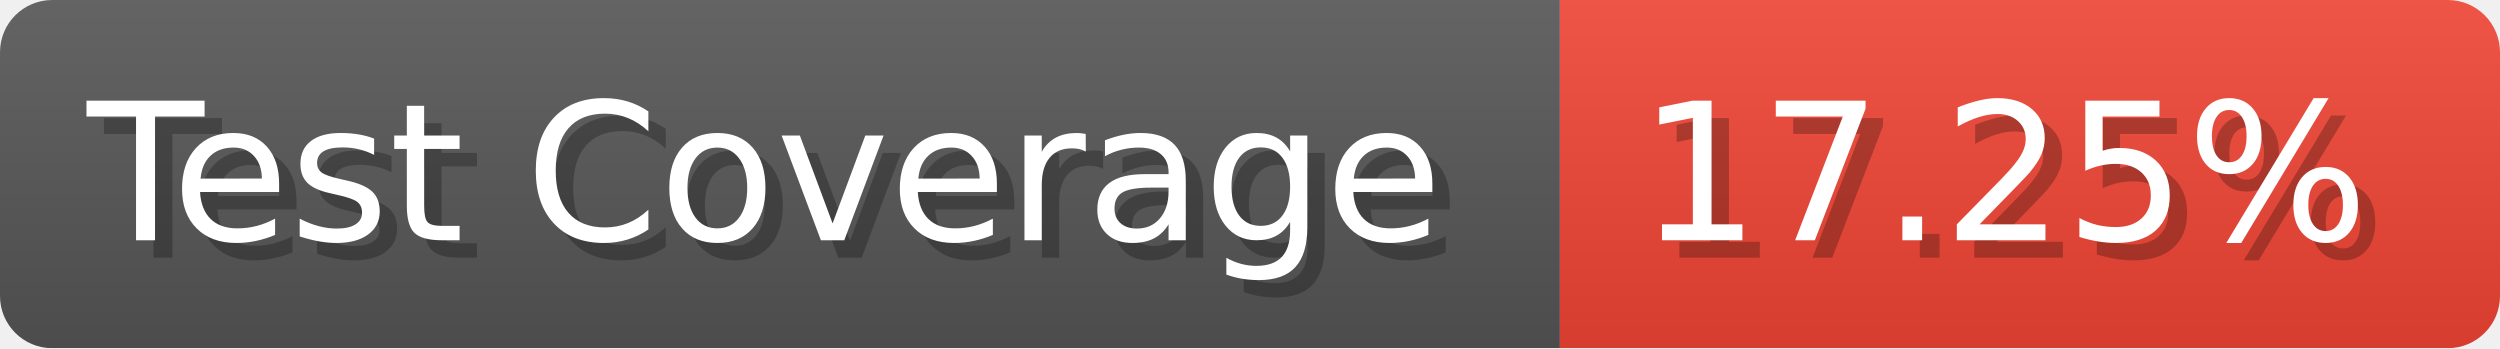
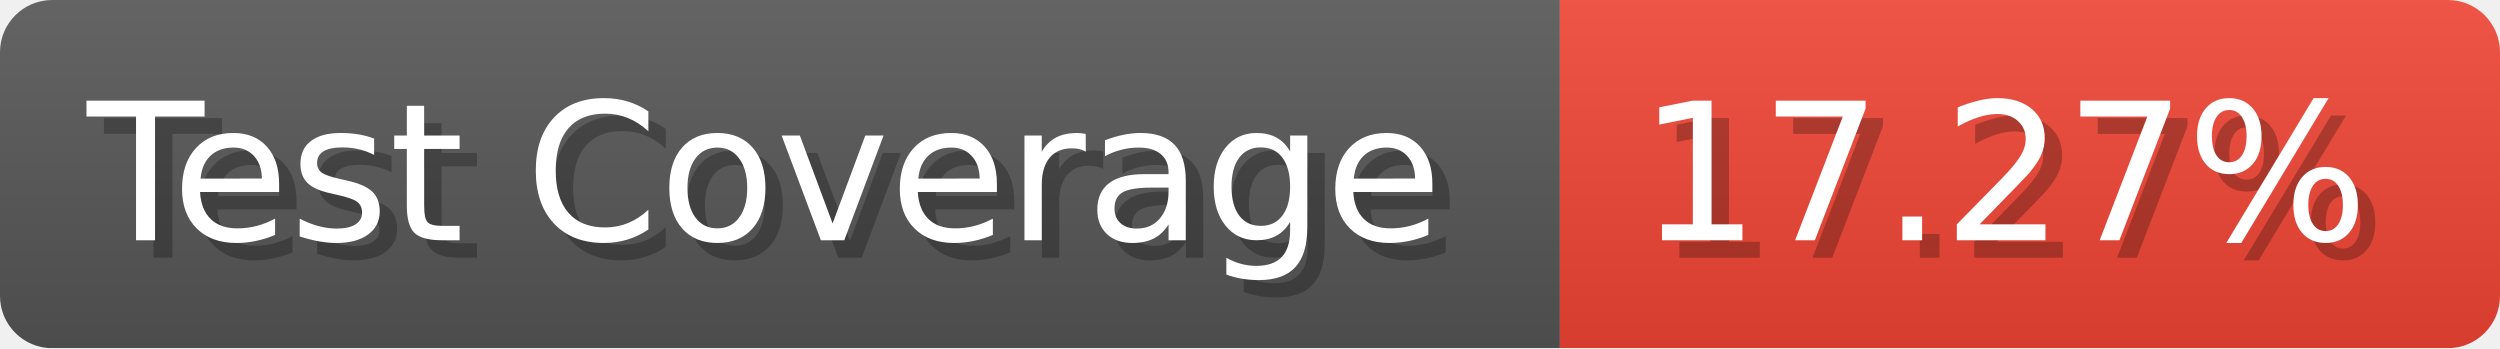
- <svg xmlns="http://www.w3.org/2000/svg" width="143.6" height="20" viewBox="0 0 1436 200" role="img" aria-label="Test Coverage: 17.25%">
+ <svg xmlns="http://www.w3.org/2000/svg" width="143.6" height="20" viewBox="0 0 1436 200" role="img" aria-label="Test Coverage: 17.27%">
  <linearGradient id="a" x2="0" y2="100%">
    <stop offset="0" stop-opacity=".1" stop-color="#EEE" />
    <stop offset="1" stop-opacity=".1" />
  </linearGradient>
  <mask id="m">
    <rect width="1436" height="200" rx="30" fill="#FFF" />
  </mask>
  <g mask="url(#m)">
    <rect width="896" height="200" fill="#555" />
    <rect width="540" height="200" fill="#E43" x="896" />
    <rect width="1436" height="200" fill="url(#a)" />
  </g>
  <g aria-hidden="true" fill="#fff" text-anchor="start" font-family="Verdana,DejaVu Sans,sans-serif" font-size="110">
    <text x="60" y="148" textLength="796" fill="#000" opacity="0.25">Test Coverage</text>
    <text x="50" y="138" textLength="796">Test Coverage</text>
-     <text x="951" y="148" textLength="440" fill="#000" opacity="0.25">17.25%</text>
-     <text x="941" y="138" textLength="440">17.25%</text>
+     <text x="951" y="148" textLength="440" fill="#000" opacity="0.25">17.27%</text>
+     <text x="941" y="138" textLength="440">17.27%</text>
  </g>
</svg>
